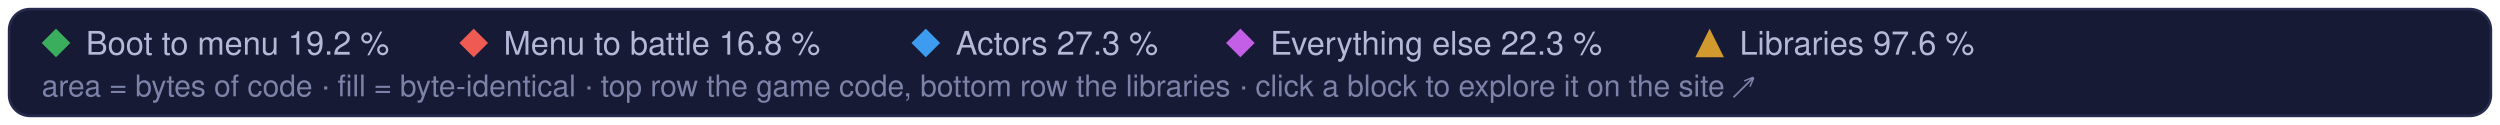
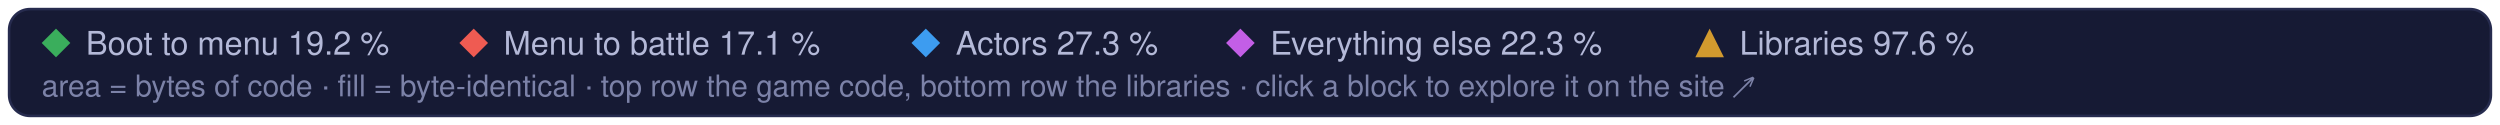
<svg xmlns="http://www.w3.org/2000/svg" width="960" height="48" viewBox="0 0 960 48" role="img" aria-label="Treemap legend: the game code's parts and the libraries, and their matched share of code">
  <style>text { font-family: -apple-system, BlinkMacSystemFont, 'Segoe UI', Helvetica, Arial, sans-serif; } .mono { font-family: ui-monospace, SFMono-Regular, 'SF Mono', Menlo, Consolas, monospace; }  @media (prefers-reduced-motion: reduce) { * { animation: none !important; } }</style>
  <rect x="3.5" y="3.5" width="953" height="41" rx="8" fill="#161a34" stroke="#262b4e" />
  <path d="M21.5 11L27 16.5L21.5 22L16 16.5Z" fill="#3aae5c" />
  <text x="33" y="21" font-size="12.5" fill="#b4b9d8">Boot to menu 19.2 %</text>
  <path d="M181.9 11L187.4 16.5L181.9 22L176.4 16.5Z" fill="#ef5b52" />
-   <text x="193.4" y="21" font-size="12.5" fill="#b4b9d8">Menu to battle 16.8 %</text>
+   <text x="193.4" y="21" font-size="12.5" fill="#b4b9d8">Menu to battle 17.1 %</text>
  <path d="M355.5 11L361.0 16.5L355.5 22L350.0 16.5Z" fill="#3d9cf0" />
  <text x="367.0" y="21" font-size="12.5" fill="#b4b9d8">Actors 27.3 %</text>
  <path d="M476.3 11L481.8 16.5L476.3 22L470.8 16.5Z" fill="#c35ee6" />
  <text x="487.8" y="21" font-size="12.5" fill="#b4b9d8">Everything else 22.3 %</text>
  <g fill="#d29a2e">
    <path d="M656.5 11L662 22L651 22Z" />
  </g>
  <text x="668.0" y="21" font-size="12.5" fill="#b4b9d8">Libraries 97.6 %</text>
  <text x="16" y="37" font-size="11.5" fill="#7c82a8">area = bytes of code · fill = byte-identical · top row the game code, bottom row the libraries · click a block to explore it on the site ↗</text>
</svg>
